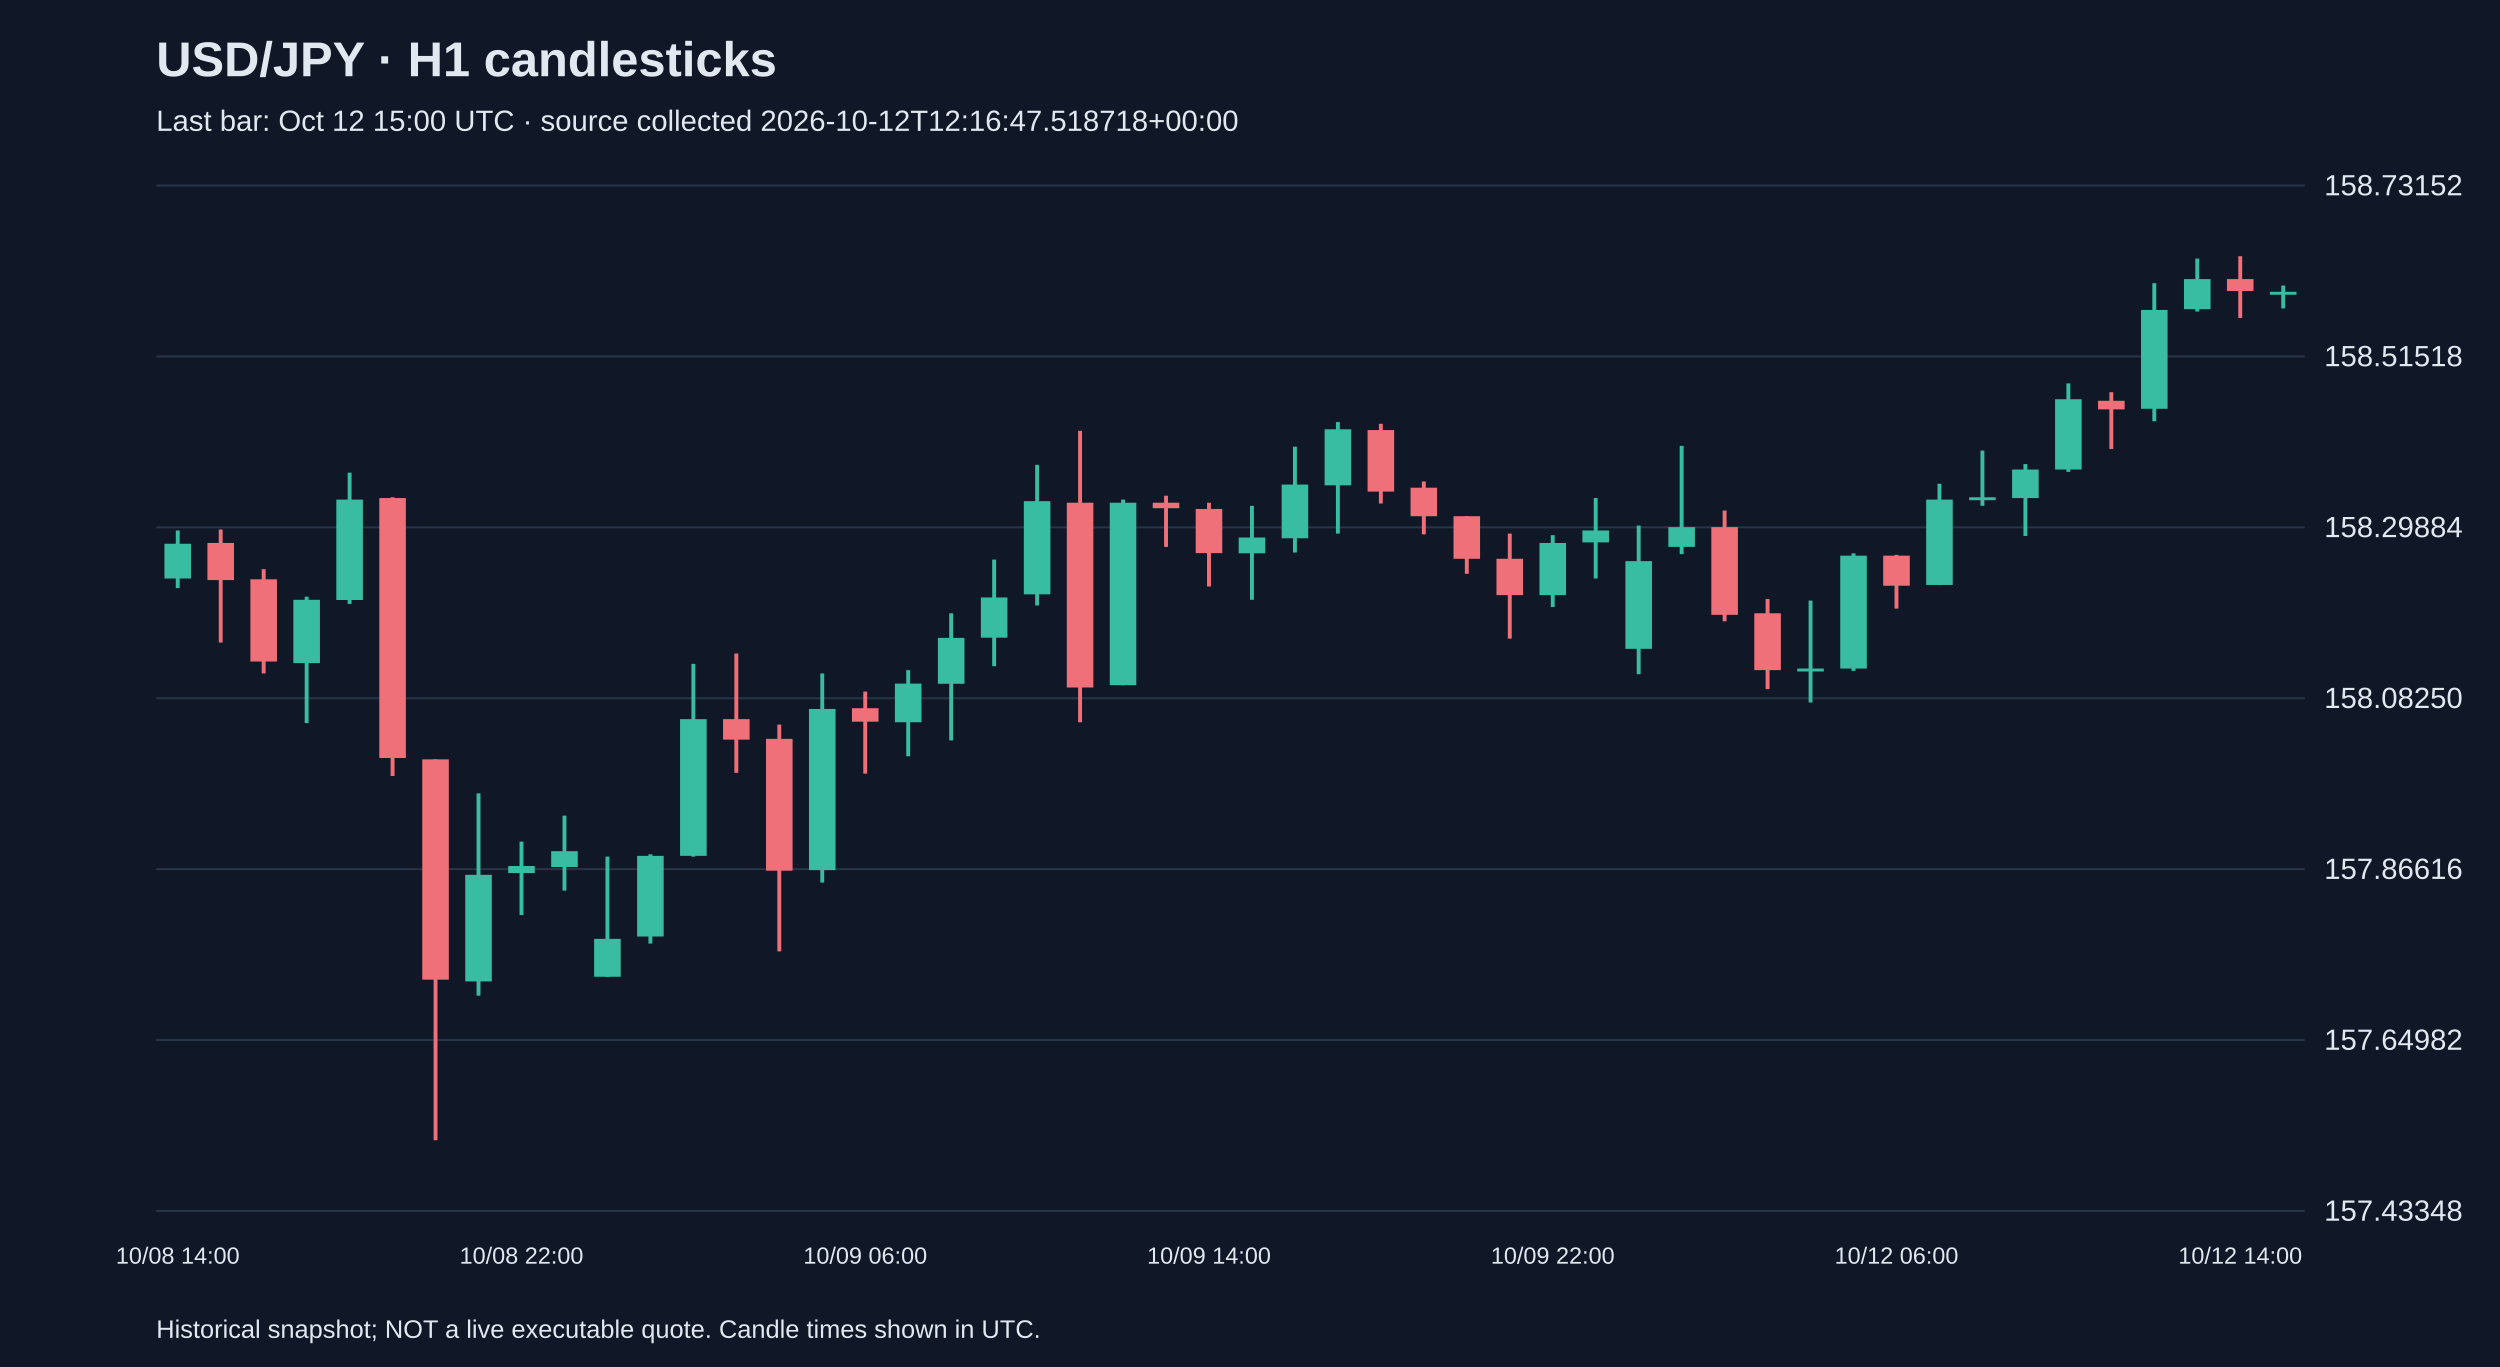
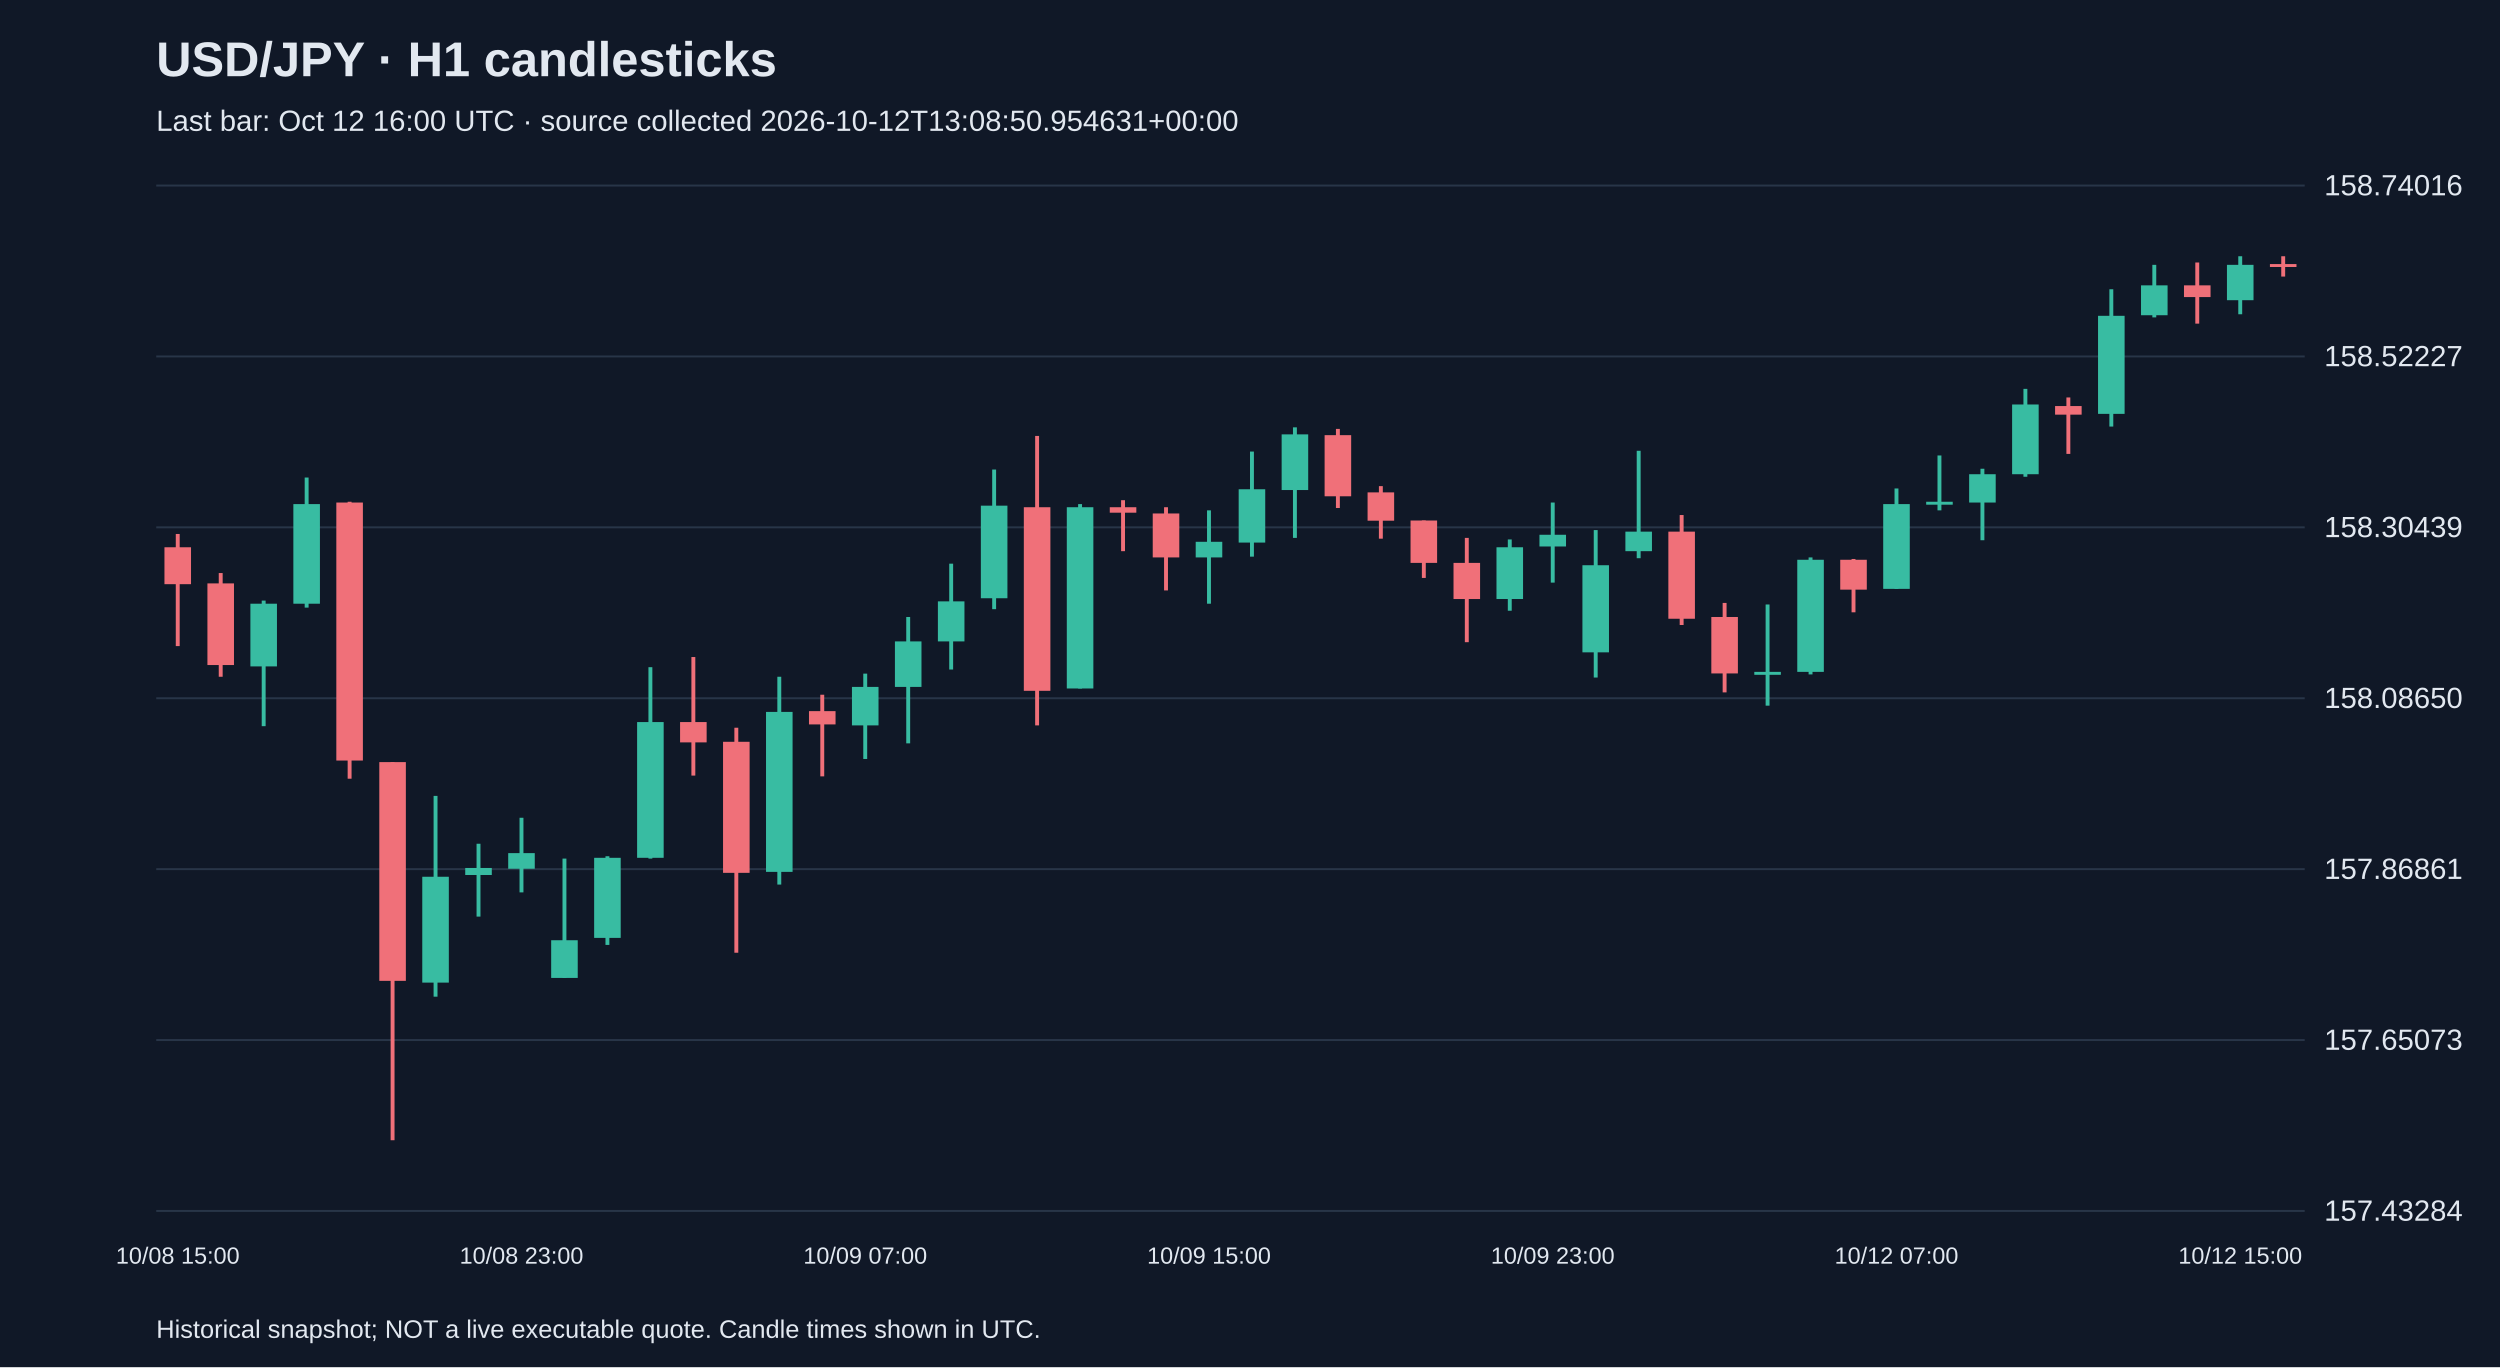
<svg xmlns="http://www.w3.org/2000/svg" viewBox="0 0 1280 700">
  <rect width="100%" height="100%" fill="#101827" />
  <style>text{font-family:Arial,sans-serif;fill:#e2e8f0}</style>
  <text x="80" y="39" font-size="25" font-weight="bold">USD/JPY · H1 candlesticks</text>
-   <text x="80" y="67" font-size="15" fill="#a6b1c5">Last bar: Oct 12 15:00 UTC · source collected 2026-10-12T12:16:47.518718+00:00</text>
+   <text x="80" y="67" font-size="15" fill="#a6b1c5">Last bar: Oct 12 16:00 UTC · source collected 2026-10-12T13:08:50.954631+00:00</text>
  <line x1="80" y1="620.0" x2="1180" y2="620.0" stroke="#283548" />
-   <text x="1190" y="625.0" font-size="15">157.43348</text>
+   <text x="1190" y="625.0" font-size="15">157.43284</text>
  <line x1="80" y1="532.5" x2="1180" y2="532.5" stroke="#283548" />
-   <text x="1190" y="537.5" font-size="15">157.64982</text>
+   <text x="1190" y="537.5" font-size="15">157.65073</text>
  <line x1="80" y1="445.0" x2="1180" y2="445.0" stroke="#283548" />
-   <text x="1190" y="450.0" font-size="15">157.86616</text>
+   <text x="1190" y="450.0" font-size="15">157.86861</text>
  <line x1="80" y1="357.5" x2="1180" y2="357.5" stroke="#283548" />
-   <text x="1190" y="362.5" font-size="15">158.08250</text>
+   <text x="1190" y="362.5" font-size="15">158.08650</text>
  <line x1="80" y1="270.0" x2="1180" y2="270.0" stroke="#283548" />
-   <text x="1190" y="275.0" font-size="15">158.29884</text>
+   <text x="1190" y="275.0" font-size="15">158.30439</text>
  <line x1="80" y1="182.5" x2="1180" y2="182.5" stroke="#283548" />
-   <text x="1190" y="187.5" font-size="15">158.51518</text>
+   <text x="1190" y="187.5" font-size="15">158.52227</text>
  <line x1="80" y1="95.0" x2="1180" y2="95.0" stroke="#283548" />
-   <text x="1190" y="100.0" font-size="15">158.73152</text>
-   <line x1="91.0" y1="271.6" x2="91.0" y2="301.1" stroke="#38bca2" stroke-width="2" />
-   <rect x="84.2" y="278.4" width="13.6" height="17.8" fill="#38bca2" />
-   <text x="91.0" y="647" text-anchor="middle" font-size="12">10/08 14:00</text>
-   <line x1="113.0" y1="271.1" x2="113.0" y2="329.0" stroke="#f07079" stroke-width="2" />
-   <rect x="106.2" y="278.0" width="13.6" height="19.0" fill="#f07079" />
-   <line x1="135.0" y1="291.4" x2="135.0" y2="344.8" stroke="#f07079" stroke-width="2" />
-   <rect x="128.2" y="296.6" width="13.6" height="42.1" fill="#f07079" />
-   <line x1="157.0" y1="305.5" x2="157.0" y2="370.2" stroke="#38bca2" stroke-width="2" />
-   <rect x="150.2" y="307.1" width="13.6" height="32.4" fill="#38bca2" />
-   <line x1="179.0" y1="242.0" x2="179.0" y2="309.2" stroke="#38bca2" stroke-width="2" />
-   <rect x="172.2" y="255.8" width="13.6" height="51.4" fill="#38bca2" />
-   <line x1="201.0" y1="254.6" x2="201.0" y2="397.3" stroke="#f07079" stroke-width="2" />
-   <rect x="194.2" y="255.0" width="13.6" height="133.1" fill="#f07079" />
-   <line x1="223.0" y1="388.8" x2="223.0" y2="583.8" stroke="#f07079" stroke-width="2" />
-   <rect x="216.2" y="388.8" width="13.6" height="112.8" fill="#f07079" />
-   <line x1="245.0" y1="406.2" x2="245.0" y2="509.8" stroke="#38bca2" stroke-width="2" />
-   <rect x="238.2" y="447.9" width="13.6" height="54.6" fill="#38bca2" />
-   <line x1="267.0" y1="430.9" x2="267.0" y2="468.5" stroke="#38bca2" stroke-width="2" />
-   <rect x="260.2" y="443.4" width="13.6" height="3.6" fill="#38bca2" />
-   <text x="267.0" y="647" text-anchor="middle" font-size="12">10/08 22:00</text>
-   <line x1="289.0" y1="417.6" x2="289.0" y2="456.0" stroke="#38bca2" stroke-width="2" />
-   <rect x="282.2" y="435.8" width="13.6" height="8.1" fill="#38bca2" />
-   <line x1="311.0" y1="438.6" x2="311.0" y2="500.1" stroke="#38bca2" stroke-width="2" />
-   <rect x="304.2" y="480.7" width="13.6" height="19.4" fill="#38bca2" />
-   <line x1="333.0" y1="437.4" x2="333.0" y2="483.1" stroke="#38bca2" stroke-width="2" />
-   <rect x="326.2" y="438.2" width="13.6" height="41.3" fill="#38bca2" />
-   <line x1="355.0" y1="339.9" x2="355.0" y2="438.6" stroke="#38bca2" stroke-width="2" />
-   <rect x="348.2" y="368.2" width="13.6" height="70.0" fill="#38bca2" />
-   <line x1="377.0" y1="334.6" x2="377.0" y2="395.7" stroke="#f07079" stroke-width="2" />
-   <rect x="370.2" y="368.2" width="13.6" height="10.5" fill="#f07079" />
-   <line x1="399.0" y1="371.0" x2="399.0" y2="487.1" stroke="#f07079" stroke-width="2" />
-   <rect x="392.2" y="378.3" width="13.6" height="67.5" fill="#f07079" />
-   <line x1="421.0" y1="344.8" x2="421.0" y2="451.9" stroke="#38bca2" stroke-width="2" />
-   <rect x="414.2" y="363.0" width="13.6" height="82.5" fill="#38bca2" />
-   <line x1="443.0" y1="354.1" x2="443.0" y2="396.1" stroke="#f07079" stroke-width="2" />
-   <rect x="436.2" y="362.6" width="13.6" height="6.9" fill="#f07079" />
-   <text x="443.0" y="647" text-anchor="middle" font-size="12">10/09 06:00</text>
-   <line x1="465.0" y1="343.1" x2="465.0" y2="387.2" stroke="#38bca2" stroke-width="2" />
-   <rect x="458.2" y="350.0" width="13.6" height="19.8" fill="#38bca2" />
-   <line x1="487.0" y1="314.0" x2="487.0" y2="379.1" stroke="#38bca2" stroke-width="2" />
-   <rect x="480.2" y="326.6" width="13.6" height="23.5" fill="#38bca2" />
-   <line x1="509.0" y1="286.5" x2="509.0" y2="341.1" stroke="#38bca2" stroke-width="2" />
-   <rect x="502.2" y="305.9" width="13.6" height="20.6" fill="#38bca2" />
-   <line x1="531.0" y1="238.0" x2="531.0" y2="310.0" stroke="#38bca2" stroke-width="2" />
-   <rect x="524.2" y="256.6" width="13.6" height="47.7" fill="#38bca2" />
-   <line x1="553.0" y1="220.6" x2="553.0" y2="369.8" stroke="#f07079" stroke-width="2" />
-   <rect x="546.2" y="257.4" width="13.6" height="94.6" fill="#f07079" />
-   <line x1="575.0" y1="255.8" x2="575.0" y2="350.8" stroke="#38bca2" stroke-width="2" />
-   <rect x="568.2" y="257.4" width="13.6" height="93.4" fill="#38bca2" />
-   <line x1="597.0" y1="253.8" x2="597.0" y2="280.0" stroke="#f07079" stroke-width="2" />
-   <rect x="590.2" y="257.4" width="13.6" height="2.8" fill="#f07079" />
-   <line x1="619.0" y1="257.4" x2="619.0" y2="300.3" stroke="#f07079" stroke-width="2" />
-   <rect x="612.2" y="260.6" width="13.6" height="22.6" fill="#f07079" />
-   <text x="619.0" y="647" text-anchor="middle" font-size="12">10/09 14:00</text>
-   <line x1="641.0" y1="259.0" x2="641.0" y2="307.1" stroke="#38bca2" stroke-width="2" />
-   <rect x="634.2" y="275.2" width="13.6" height="8.1" fill="#38bca2" />
-   <line x1="663.0" y1="228.7" x2="663.0" y2="282.9" stroke="#38bca2" stroke-width="2" />
-   <rect x="656.2" y="248.1" width="13.6" height="27.5" fill="#38bca2" />
-   <line x1="685.0" y1="216.1" x2="685.0" y2="273.2" stroke="#38bca2" stroke-width="2" />
-   <rect x="678.2" y="219.8" width="13.6" height="28.7" fill="#38bca2" />
-   <line x1="707.0" y1="217.0" x2="707.0" y2="257.8" stroke="#f07079" stroke-width="2" />
-   <rect x="700.2" y="220.2" width="13.6" height="31.5" fill="#f07079" />
-   <line x1="729.0" y1="246.5" x2="729.0" y2="273.6" stroke="#f07079" stroke-width="2" />
-   <rect x="722.2" y="249.7" width="13.6" height="14.6" fill="#f07079" />
-   <line x1="751.0" y1="264.3" x2="751.0" y2="293.8" stroke="#f07079" stroke-width="2" />
-   <rect x="744.2" y="264.3" width="13.6" height="21.8" fill="#f07079" />
-   <line x1="773.0" y1="273.2" x2="773.0" y2="327.0" stroke="#f07079" stroke-width="2" />
-   <rect x="766.2" y="286.1" width="13.6" height="18.6" fill="#f07079" />
-   <line x1="795.0" y1="274.0" x2="795.0" y2="310.8" stroke="#38bca2" stroke-width="2" />
-   <rect x="788.2" y="278.0" width="13.6" height="26.7" fill="#38bca2" />
-   <text x="795.0" y="647" text-anchor="middle" font-size="12">10/09 22:00</text>
-   <line x1="817.0" y1="255.0" x2="817.0" y2="296.2" stroke="#38bca2" stroke-width="2" />
-   <rect x="810.2" y="271.6" width="13.6" height="6.1" fill="#38bca2" />
-   <line x1="839.0" y1="269.1" x2="839.0" y2="345.2" stroke="#38bca2" stroke-width="2" />
-   <rect x="832.2" y="287.3" width="13.6" height="44.9" fill="#38bca2" />
-   <line x1="861.0" y1="228.3" x2="861.0" y2="283.7" stroke="#38bca2" stroke-width="2" />
-   <rect x="854.2" y="269.9" width="13.6" height="10.1" fill="#38bca2" />
-   <line x1="883.0" y1="261.4" x2="883.0" y2="318.1" stroke="#f07079" stroke-width="2" />
-   <rect x="876.2" y="269.9" width="13.6" height="44.9" fill="#f07079" />
-   <line x1="905.0" y1="306.7" x2="905.0" y2="352.8" stroke="#f07079" stroke-width="2" />
-   <rect x="898.2" y="314.0" width="13.6" height="29.1" fill="#f07079" />
-   <line x1="927.0" y1="307.5" x2="927.0" y2="359.7" stroke="#38bca2" stroke-width="2" />
-   <rect x="920.2" y="342.3" width="13.6" height="1.5" fill="#38bca2" />
-   <line x1="949.0" y1="283.3" x2="949.0" y2="343.5" stroke="#38bca2" stroke-width="2" />
-   <rect x="942.2" y="284.5" width="13.6" height="57.8" fill="#38bca2" />
-   <line x1="971.0" y1="284.1" x2="971.0" y2="311.6" stroke="#f07079" stroke-width="2" />
-   <rect x="964.2" y="284.5" width="13.6" height="15.4" fill="#f07079" />
-   <text x="971.0" y="647" text-anchor="middle" font-size="12">10/12 06:00</text>
-   <line x1="993.0" y1="247.7" x2="993.0" y2="299.5" stroke="#38bca2" stroke-width="2" />
-   <rect x="986.2" y="255.8" width="13.6" height="43.7" fill="#38bca2" />
-   <line x1="1015.0" y1="230.7" x2="1015.0" y2="259.0" stroke="#38bca2" stroke-width="2" />
-   <rect x="1008.2" y="254.6" width="13.6" height="1.5" fill="#38bca2" />
-   <line x1="1037.0" y1="237.6" x2="1037.0" y2="274.4" stroke="#38bca2" stroke-width="2" />
-   <rect x="1030.2" y="240.4" width="13.6" height="14.6" fill="#38bca2" />
-   <line x1="1059.0" y1="196.3" x2="1059.0" y2="241.6" stroke="#38bca2" stroke-width="2" />
-   <rect x="1052.2" y="204.4" width="13.6" height="36.0" fill="#38bca2" />
-   <line x1="1081.0" y1="200.8" x2="1081.0" y2="229.9" stroke="#f07079" stroke-width="2" />
-   <rect x="1074.2" y="205.2" width="13.6" height="4.4" fill="#f07079" />
-   <line x1="1103.0" y1="145.0" x2="1103.0" y2="215.7" stroke="#38bca2" stroke-width="2" />
-   <rect x="1096.2" y="158.7" width="13.6" height="50.6" fill="#38bca2" />
-   <line x1="1125.0" y1="132.4" x2="1125.0" y2="159.5" stroke="#38bca2" stroke-width="2" />
-   <rect x="1118.2" y="142.9" width="13.6" height="15.4" fill="#38bca2" />
-   <line x1="1147.0" y1="131.2" x2="1147.0" y2="162.8" stroke="#f07079" stroke-width="2" />
-   <rect x="1140.2" y="142.9" width="13.6" height="6.1" fill="#f07079" />
-   <text x="1147.0" y="647" text-anchor="middle" font-size="12">10/12 14:00</text>
-   <line x1="1169.0" y1="146.2" x2="1169.0" y2="157.9" stroke="#38bca2" stroke-width="2" />
-   <rect x="1162.2" y="149.4" width="13.6" height="1.5" fill="#38bca2" />
+   <text x="1190" y="100.0" font-size="15">158.74016</text>
+   <line x1="91.0" y1="273.4" x2="91.0" y2="330.8" stroke="#f07079" stroke-width="2" />
+   <rect x="84.2" y="280.2" width="13.6" height="18.9" fill="#f07079" />
+   <text x="91.0" y="647" text-anchor="middle" font-size="12">10/08 15:00</text>
+   <line x1="113.0" y1="293.4" x2="113.0" y2="346.5" stroke="#f07079" stroke-width="2" />
+   <rect x="106.2" y="298.7" width="13.6" height="41.8" fill="#f07079" />
+   <line x1="135.0" y1="307.5" x2="135.0" y2="371.8" stroke="#38bca2" stroke-width="2" />
+   <rect x="128.2" y="309.1" width="13.6" height="32.1" fill="#38bca2" />
+   <line x1="157.0" y1="244.5" x2="157.0" y2="311.1" stroke="#38bca2" stroke-width="2" />
+   <rect x="150.2" y="258.1" width="13.6" height="51.0" fill="#38bca2" />
+   <line x1="179.0" y1="256.9" x2="179.0" y2="398.7" stroke="#f07079" stroke-width="2" />
+   <rect x="172.2" y="257.3" width="13.6" height="132.1" fill="#f07079" />
+   <line x1="201.0" y1="390.2" x2="201.0" y2="583.8" stroke="#f07079" stroke-width="2" />
+   <rect x="194.2" y="390.2" width="13.6" height="112.0" fill="#f07079" />
+   <line x1="223.0" y1="407.5" x2="223.0" y2="510.3" stroke="#38bca2" stroke-width="2" />
+   <rect x="216.2" y="448.9" width="13.6" height="54.2" fill="#38bca2" />
+   <line x1="245.0" y1="432.0" x2="245.0" y2="469.3" stroke="#38bca2" stroke-width="2" />
+   <rect x="238.2" y="444.4" width="13.6" height="3.6" fill="#38bca2" />
+   <line x1="267.0" y1="418.7" x2="267.0" y2="456.9" stroke="#38bca2" stroke-width="2" />
+   <rect x="260.2" y="436.8" width="13.6" height="8.0" fill="#38bca2" />
+   <text x="267.0" y="647" text-anchor="middle" font-size="12">10/08 23:00</text>
+   <line x1="289.0" y1="439.6" x2="289.0" y2="500.7" stroke="#38bca2" stroke-width="2" />
+   <rect x="282.2" y="481.4" width="13.6" height="19.3" fill="#38bca2" />
+   <line x1="311.0" y1="438.4" x2="311.0" y2="483.8" stroke="#38bca2" stroke-width="2" />
+   <rect x="304.2" y="439.2" width="13.6" height="41.0" fill="#38bca2" />
+   <line x1="333.0" y1="341.6" x2="333.0" y2="439.6" stroke="#38bca2" stroke-width="2" />
+   <rect x="326.2" y="369.7" width="13.6" height="69.5" fill="#38bca2" />
+   <line x1="355.0" y1="336.4" x2="355.0" y2="397.1" stroke="#f07079" stroke-width="2" />
+   <rect x="348.2" y="369.7" width="13.6" height="10.4" fill="#f07079" />
+   <line x1="377.0" y1="372.6" x2="377.0" y2="487.8" stroke="#f07079" stroke-width="2" />
+   <rect x="370.2" y="379.8" width="13.6" height="67.1" fill="#f07079" />
+   <line x1="399.0" y1="346.5" x2="399.0" y2="452.9" stroke="#38bca2" stroke-width="2" />
+   <rect x="392.2" y="364.5" width="13.6" height="81.9" fill="#38bca2" />
+   <line x1="421.0" y1="355.7" x2="421.0" y2="397.5" stroke="#f07079" stroke-width="2" />
+   <rect x="414.2" y="364.1" width="13.6" height="6.8" fill="#f07079" />
+   <line x1="443.0" y1="344.9" x2="443.0" y2="388.6" stroke="#38bca2" stroke-width="2" />
+   <rect x="436.2" y="351.7" width="13.6" height="19.7" fill="#38bca2" />
+   <text x="443.0" y="647" text-anchor="middle" font-size="12">10/09 07:00</text>
+   <line x1="465.0" y1="315.9" x2="465.0" y2="380.6" stroke="#38bca2" stroke-width="2" />
+   <rect x="458.2" y="328.4" width="13.6" height="23.3" fill="#38bca2" />
+   <line x1="487.0" y1="288.6" x2="487.0" y2="342.8" stroke="#38bca2" stroke-width="2" />
+   <rect x="480.2" y="307.9" width="13.6" height="20.5" fill="#38bca2" />
+   <line x1="509.0" y1="240.4" x2="509.0" y2="311.9" stroke="#38bca2" stroke-width="2" />
+   <rect x="502.2" y="258.9" width="13.6" height="47.4" fill="#38bca2" />
+   <line x1="531.0" y1="223.2" x2="531.0" y2="371.4" stroke="#f07079" stroke-width="2" />
+   <rect x="524.2" y="259.7" width="13.6" height="94.0" fill="#f07079" />
+   <line x1="553.0" y1="258.1" x2="553.0" y2="352.5" stroke="#38bca2" stroke-width="2" />
+   <rect x="546.2" y="259.7" width="13.6" height="92.8" fill="#38bca2" />
+   <line x1="575.0" y1="256.1" x2="575.0" y2="282.2" stroke="#f07079" stroke-width="2" />
+   <rect x="568.2" y="259.7" width="13.6" height="2.8" fill="#f07079" />
+   <line x1="597.0" y1="259.7" x2="597.0" y2="302.3" stroke="#f07079" stroke-width="2" />
+   <rect x="590.2" y="262.9" width="13.6" height="22.5" fill="#f07079" />
+   <line x1="619.0" y1="261.3" x2="619.0" y2="309.1" stroke="#38bca2" stroke-width="2" />
+   <rect x="612.2" y="277.4" width="13.6" height="8.0" fill="#38bca2" />
+   <text x="619.0" y="647" text-anchor="middle" font-size="12">10/09 15:00</text>
+   <line x1="641.0" y1="231.2" x2="641.0" y2="285.0" stroke="#38bca2" stroke-width="2" />
+   <rect x="634.2" y="250.5" width="13.6" height="27.3" fill="#38bca2" />
+   <line x1="663.0" y1="218.8" x2="663.0" y2="275.4" stroke="#38bca2" stroke-width="2" />
+   <rect x="656.2" y="222.4" width="13.6" height="28.5" fill="#38bca2" />
+   <line x1="685.0" y1="219.6" x2="685.0" y2="260.1" stroke="#f07079" stroke-width="2" />
+   <rect x="678.2" y="222.8" width="13.6" height="31.3" fill="#f07079" />
+   <line x1="707.0" y1="248.9" x2="707.0" y2="275.8" stroke="#f07079" stroke-width="2" />
+   <rect x="700.2" y="252.1" width="13.6" height="14.5" fill="#f07079" />
+   <line x1="729.0" y1="266.5" x2="729.0" y2="295.9" stroke="#f07079" stroke-width="2" />
+   <rect x="722.2" y="266.5" width="13.6" height="21.7" fill="#f07079" />
+   <line x1="751.0" y1="275.4" x2="751.0" y2="328.8" stroke="#f07079" stroke-width="2" />
+   <rect x="744.2" y="288.2" width="13.6" height="18.5" fill="#f07079" />
+   <line x1="773.0" y1="276.2" x2="773.0" y2="312.7" stroke="#38bca2" stroke-width="2" />
+   <rect x="766.2" y="280.2" width="13.6" height="26.5" fill="#38bca2" />
+   <line x1="795.0" y1="257.3" x2="795.0" y2="298.3" stroke="#38bca2" stroke-width="2" />
+   <rect x="788.2" y="273.8" width="13.6" height="6.0" fill="#38bca2" />
+   <text x="795.0" y="647" text-anchor="middle" font-size="12">10/09 23:00</text>
+   <line x1="817.0" y1="271.4" x2="817.0" y2="346.9" stroke="#38bca2" stroke-width="2" />
+   <rect x="810.2" y="289.4" width="13.6" height="44.6" fill="#38bca2" />
+   <line x1="839.0" y1="230.8" x2="839.0" y2="285.8" stroke="#38bca2" stroke-width="2" />
+   <rect x="832.2" y="272.2" width="13.6" height="10.0" fill="#38bca2" />
+   <line x1="861.0" y1="263.7" x2="861.0" y2="320.0" stroke="#f07079" stroke-width="2" />
+   <rect x="854.2" y="272.2" width="13.6" height="44.6" fill="#f07079" />
+   <line x1="883.0" y1="308.7" x2="883.0" y2="354.5" stroke="#f07079" stroke-width="2" />
+   <rect x="876.2" y="315.9" width="13.6" height="28.9" fill="#f07079" />
+   <line x1="905.0" y1="309.5" x2="905.0" y2="361.3" stroke="#38bca2" stroke-width="2" />
+   <rect x="898.2" y="344.0" width="13.6" height="1.5" fill="#38bca2" />
+   <line x1="927.0" y1="285.4" x2="927.0" y2="345.3" stroke="#38bca2" stroke-width="2" />
+   <rect x="920.2" y="286.6" width="13.6" height="57.4" fill="#38bca2" />
+   <line x1="949.0" y1="286.2" x2="949.0" y2="313.5" stroke="#f07079" stroke-width="2" />
+   <rect x="942.2" y="286.6" width="13.6" height="15.3" fill="#f07079" />
+   <line x1="971.0" y1="250.1" x2="971.0" y2="301.5" stroke="#38bca2" stroke-width="2" />
+   <rect x="964.2" y="258.1" width="13.6" height="43.4" fill="#38bca2" />
+   <text x="971.0" y="647" text-anchor="middle" font-size="12">10/12 07:00</text>
+   <line x1="993.0" y1="233.2" x2="993.0" y2="261.3" stroke="#38bca2" stroke-width="2" />
+   <rect x="986.2" y="256.9" width="13.6" height="1.5" fill="#38bca2" />
+   <line x1="1015.0" y1="240.0" x2="1015.0" y2="276.6" stroke="#38bca2" stroke-width="2" />
+   <rect x="1008.2" y="242.8" width="13.6" height="14.5" fill="#38bca2" />
+   <line x1="1037.0" y1="199.1" x2="1037.0" y2="244.1" stroke="#38bca2" stroke-width="2" />
+   <rect x="1030.2" y="207.1" width="13.6" height="35.7" fill="#38bca2" />
+   <line x1="1059.0" y1="203.5" x2="1059.0" y2="232.4" stroke="#f07079" stroke-width="2" />
+   <rect x="1052.2" y="207.9" width="13.6" height="4.4" fill="#f07079" />
+   <line x1="1081.0" y1="148.1" x2="1081.0" y2="218.4" stroke="#38bca2" stroke-width="2" />
+   <rect x="1074.2" y="161.7" width="13.6" height="50.2" fill="#38bca2" />
+   <line x1="1103.0" y1="135.6" x2="1103.0" y2="162.5" stroke="#38bca2" stroke-width="2" />
+   <rect x="1096.2" y="146.1" width="13.6" height="15.3" fill="#38bca2" />
+   <line x1="1125.0" y1="134.4" x2="1125.0" y2="165.7" stroke="#f07079" stroke-width="2" />
+   <rect x="1118.2" y="146.1" width="13.6" height="6.0" fill="#f07079" />
+   <line x1="1147.0" y1="131.2" x2="1147.0" y2="160.9" stroke="#38bca2" stroke-width="2" />
+   <rect x="1140.2" y="135.6" width="13.6" height="18.1" fill="#38bca2" />
+   <text x="1147.0" y="647" text-anchor="middle" font-size="12">10/12 15:00</text>
+   <line x1="1169.0" y1="131.2" x2="1169.0" y2="141.6" stroke="#f07079" stroke-width="2" />
+   <rect x="1162.2" y="135.2" width="13.6" height="1.5" fill="#f07079" />
  <text x="80" y="685" font-size="13">Historical snapshot; NOT a live executable quote. Candle times shown in UTC.</text>
</svg>
